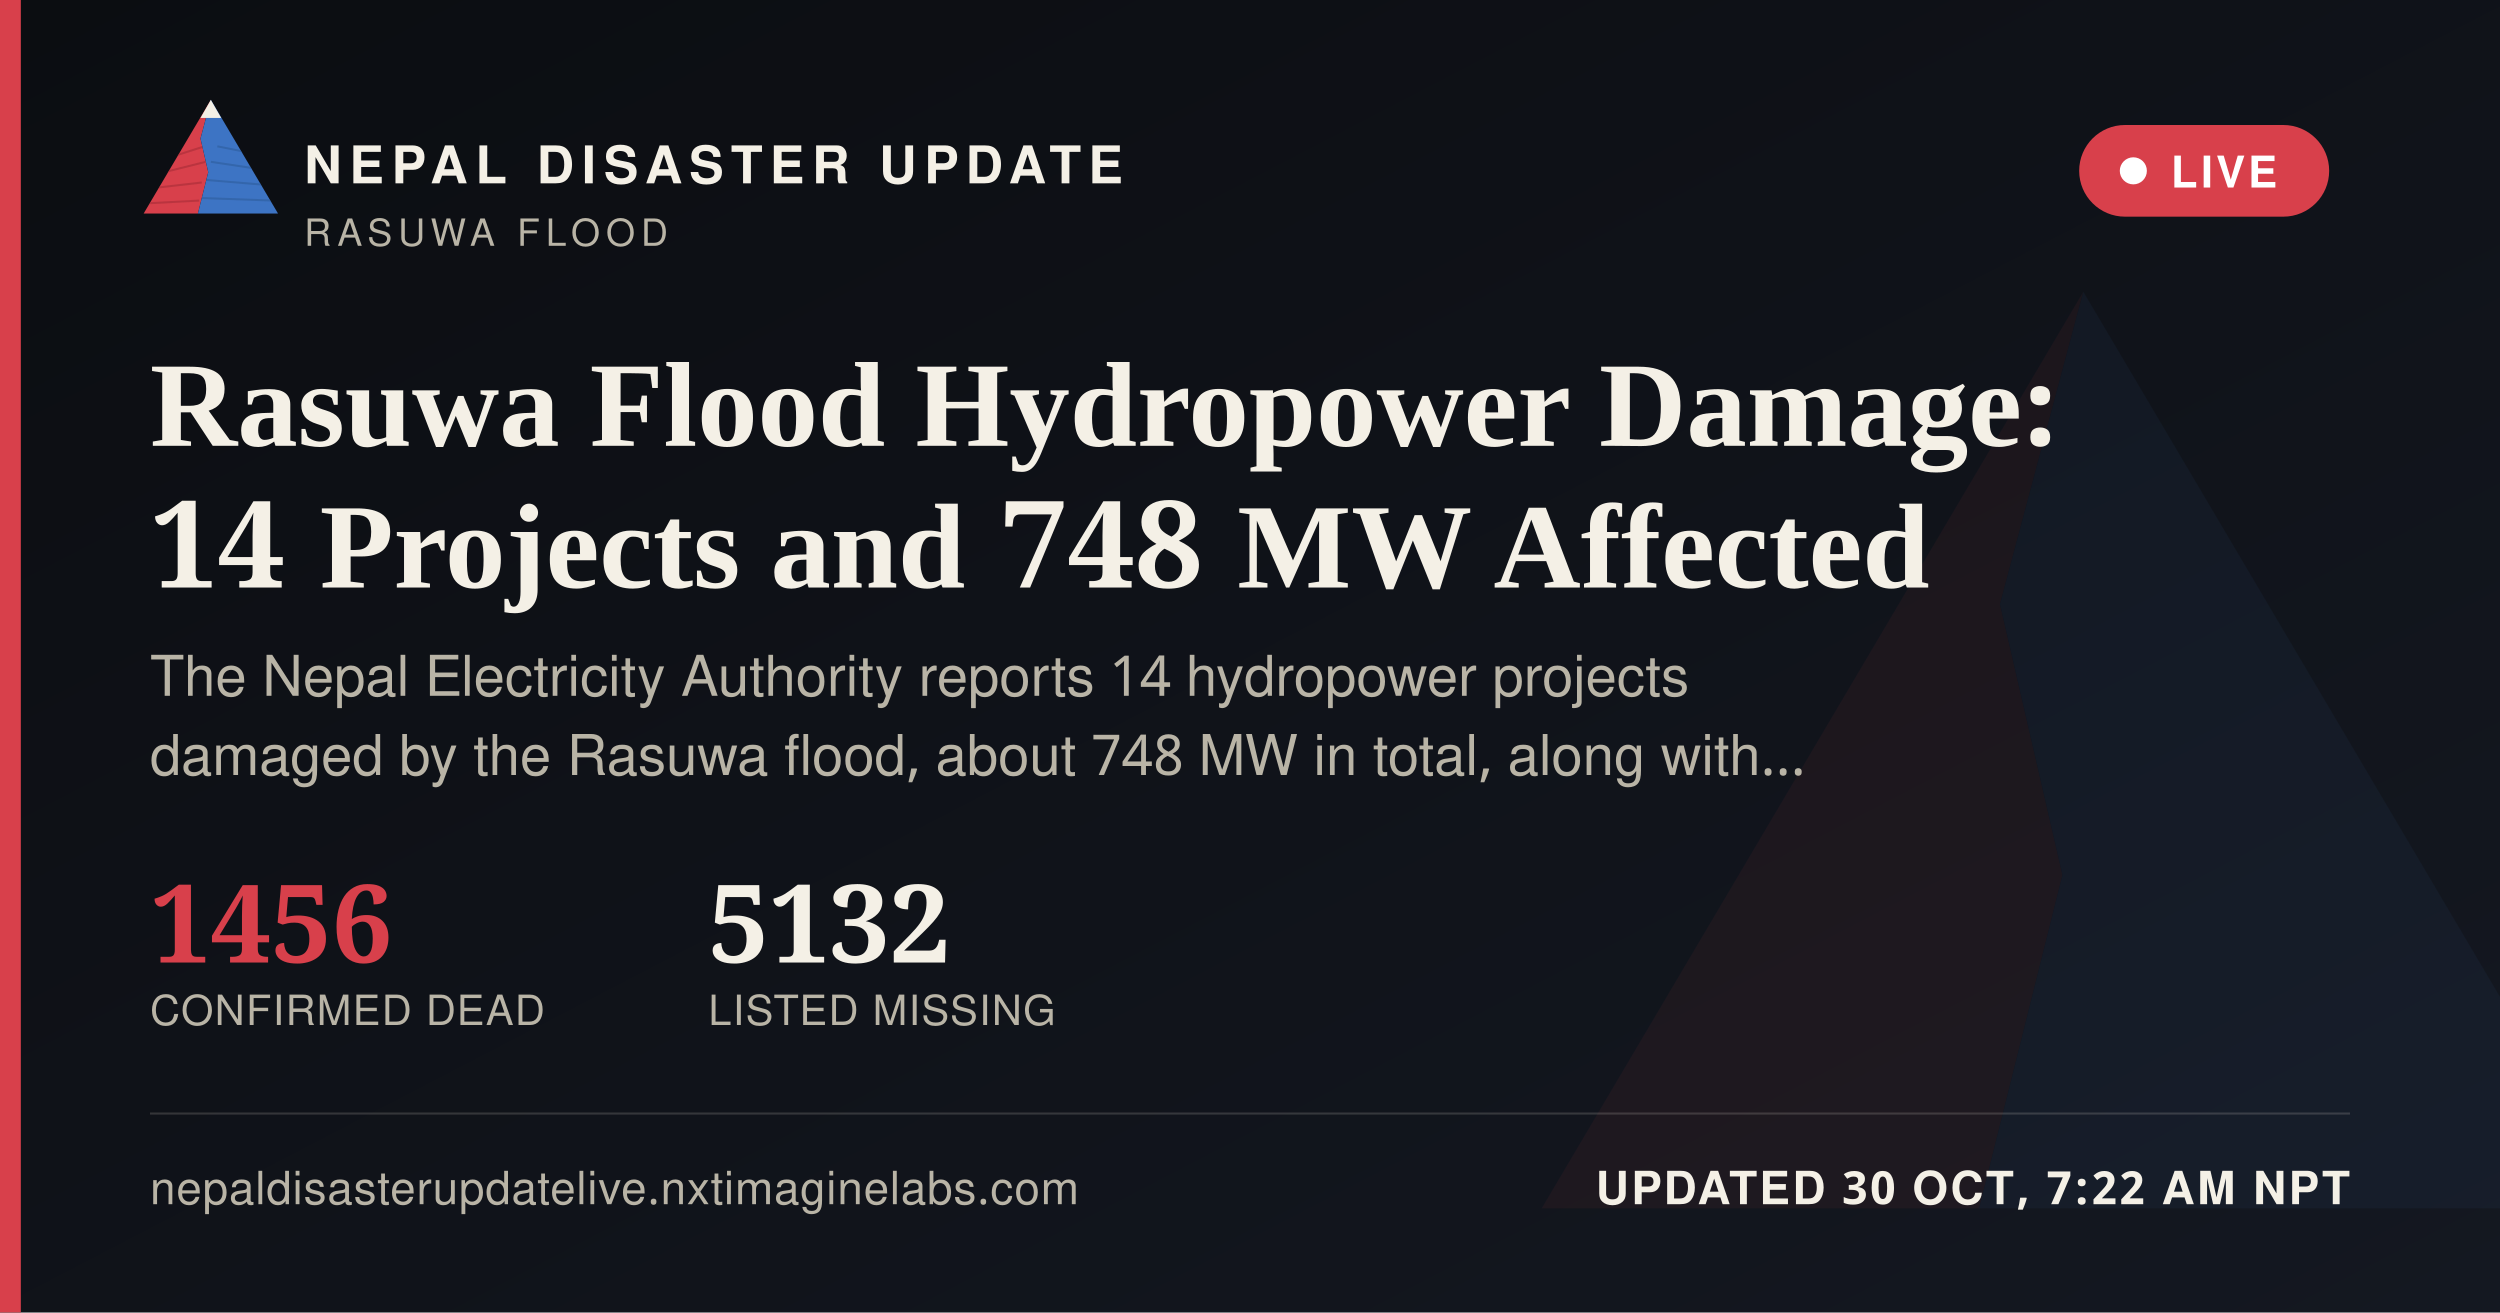
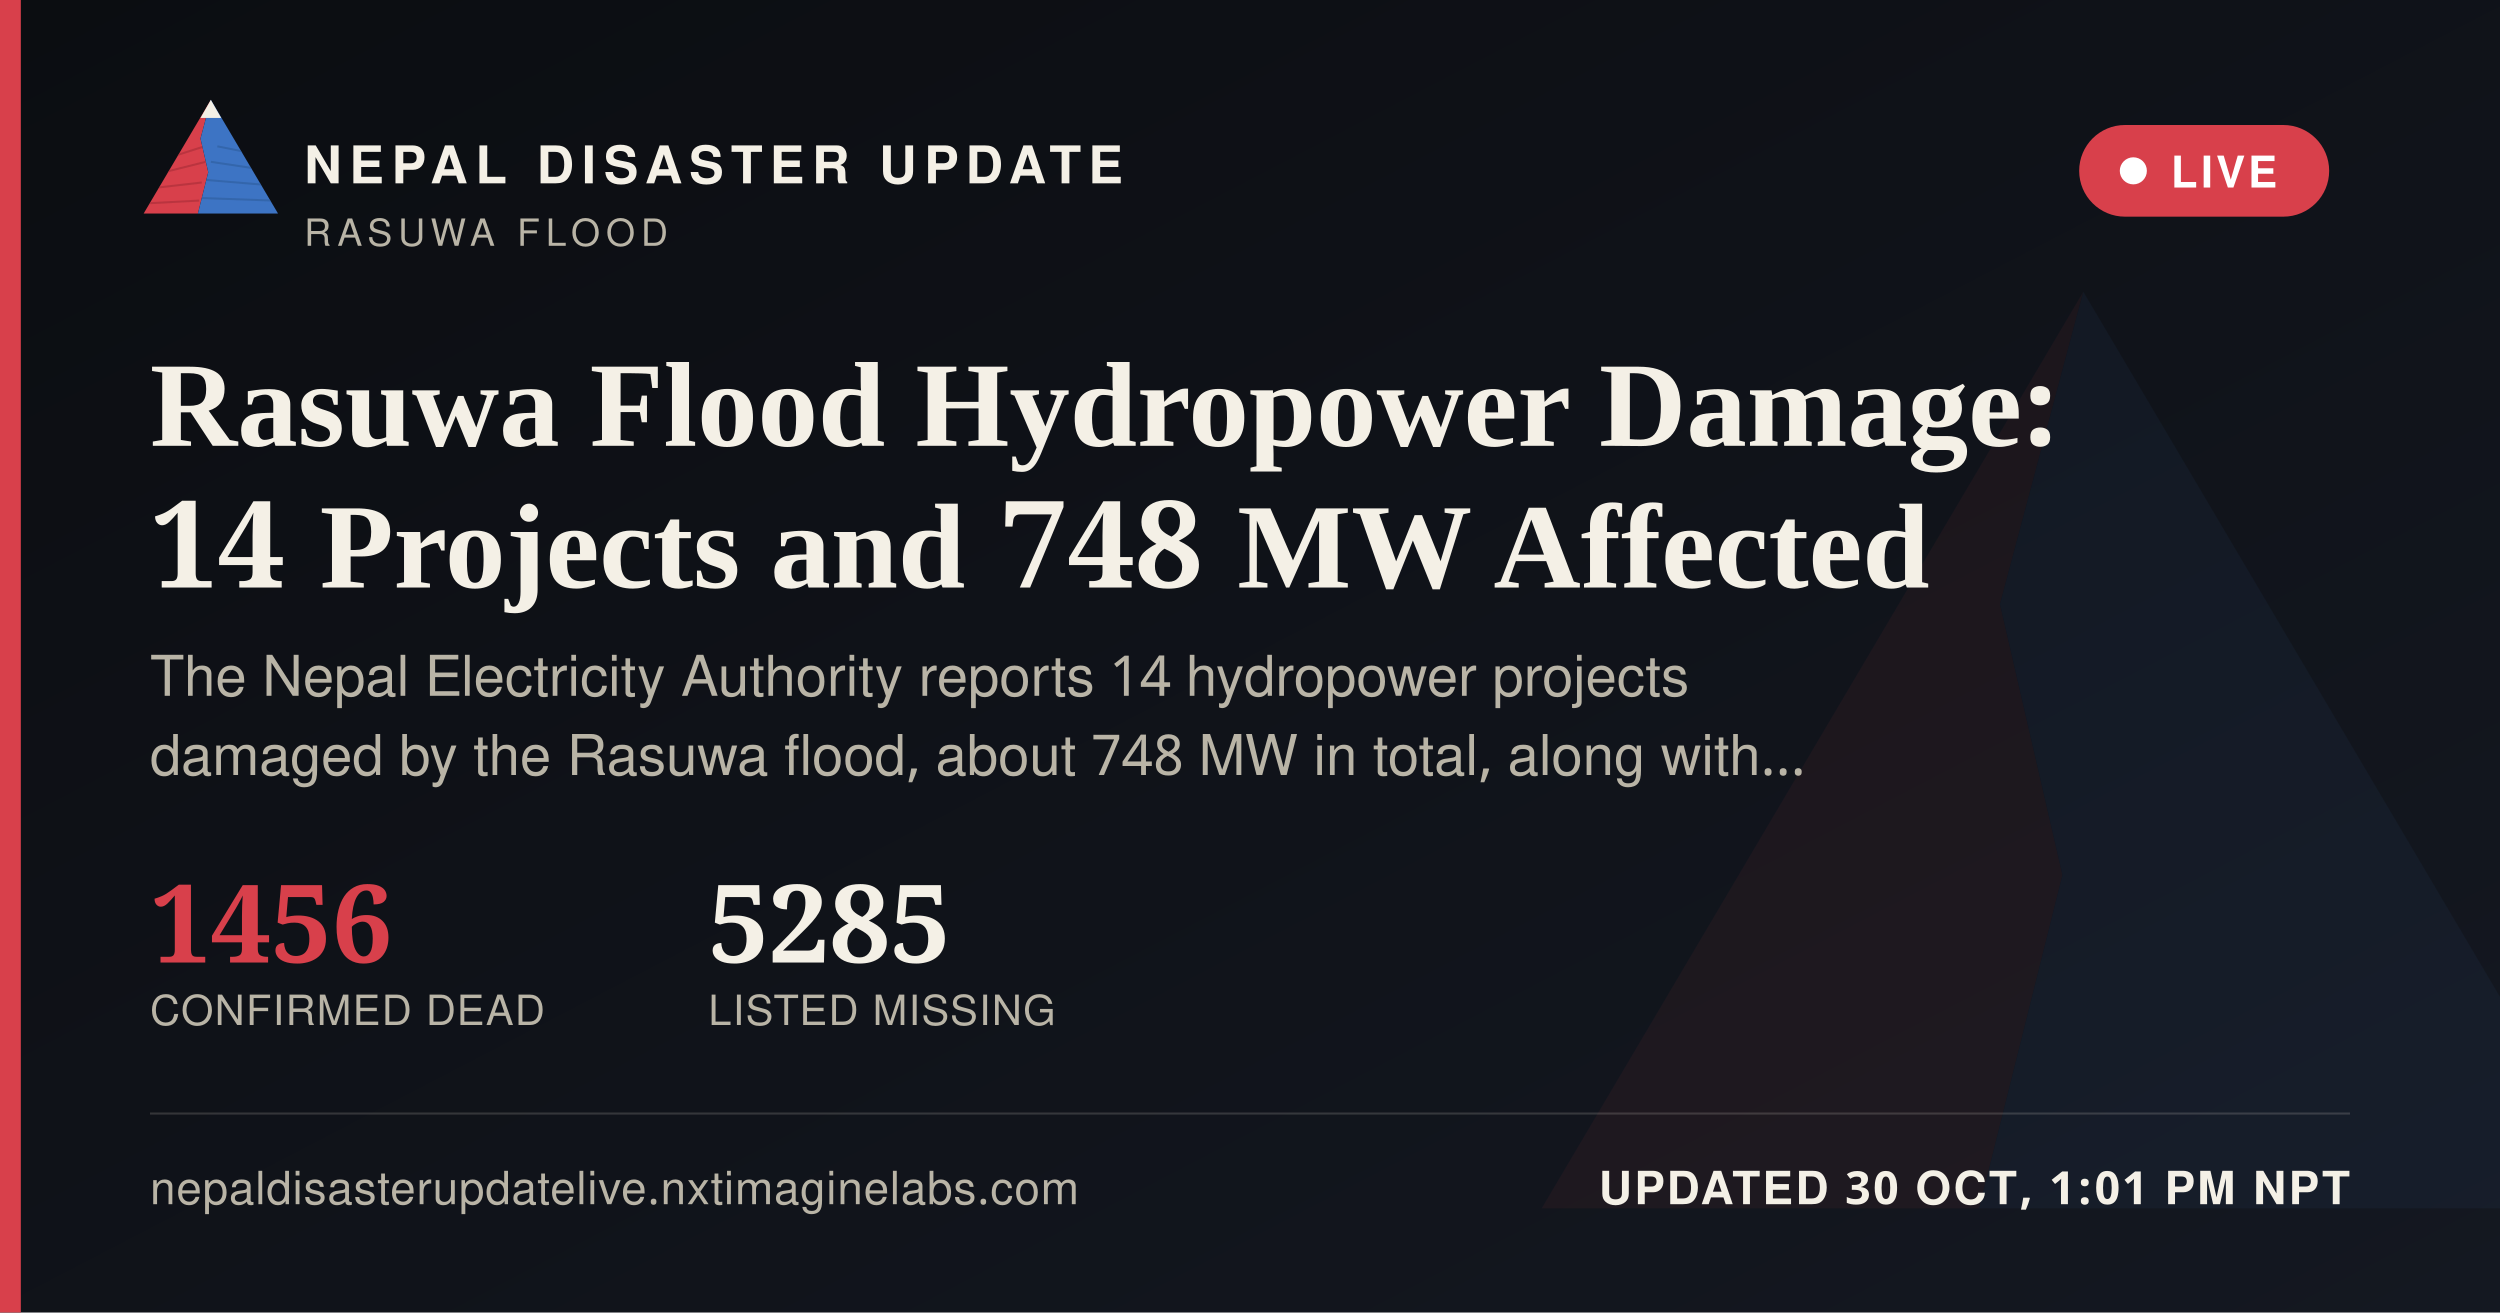
<svg xmlns="http://www.w3.org/2000/svg" width="1200" height="630" viewBox="0 0 1200 630">
  <defs>
    <linearGradient id="ogbg" x1="0" y1="0" x2="1" y2="1">
      <stop offset="0" stop-color="#0B0D11" />
      <stop offset="1" stop-color="#141821" />
    </linearGradient>
  </defs>
  <rect width="1200" height="630" fill="url(#ogbg)" />
  <g transform="translate(700,60) scale(5)" opacity="0.06">
    <polygon points="60,16 52,46 58,72 50,104 8,104" fill="#D8404B" />
    <polygon points="60,16 112,104 50,104 58,72 52,46" fill="#3D74C4" />
  </g>
  <rect x="0" y="0" width="10" height="630" fill="#D8404B" />
  <g transform="translate(64,38) scale(0.62)">
    <g>
      <defs>
        <clipPath id="ogLc">
          <polygon points="60,16 52,46 58,72 50,104 8,104" />
        </clipPath>
        <clipPath id="ogRc">
          <polygon points="60,16 112,104 50,104 58,72 52,46" />
        </clipPath>
      </defs>
      <polygon points="60,16 52,46 58,72 50,104 8,104" fill="#D8404B" />
      <g clip-path="url(#ogLc)" stroke="#A32A34" stroke-width="1.6" fill="none" opacity="0.55">
        <path d="M30,60 L55,52" />
        <path d="M24,72 L56,64" />
        <path d="M18,84 L53,80" />
        <path d="M13,96 L51,94" />
      </g>
      <polygon points="60,16 112,104 50,104 58,72 52,46" fill="#3D74C4" />
      <g clip-path="url(#ogRc)" stroke="#2A5793" stroke-width="1.6" fill="none" opacity="0.5">
        <path d="M65,52 L95,58" />
        <path d="M60,64 L100,70" />
        <path d="M56,78 L104,82" />
        <path d="M52,92 L108,94" />
      </g>
      <polygon points="60,16 52,30 68,30" fill="#F4F0E6" />
    </g>
  </g>
  <text x="146" y="88" font-family="'Public Sans', 'Noto Sans Devanagari', 'Helvetica Neue', Helvetica, Arial, sans-serif" font-size="25" font-weight="800" letter-spacing="3.6" fill="#F4F0E6">NEPAL DISASTER UPDATE</text>
  <text x="146" y="118" font-family="'Public Sans', 'Noto Sans Devanagari', 'Helvetica Neue', Helvetica, Arial, sans-serif" font-size="18" letter-spacing="2.8" fill="#B9B4A6">RASUWA FLOOD</text>
  <g>
    <rect x="998" y="60" width="120" height="44" rx="22" fill="#D8404B" stroke="none" />
    <circle cx="1024" cy="82" r="6.5" fill="#FFFFFF" />
    <text x="1042" y="90" font-family="'Public Sans', 'Noto Sans Devanagari', 'Helvetica Neue', Helvetica, Arial, sans-serif" font-size="21" font-weight="700" letter-spacing="1.6" fill="#FFFFFF">LIVE</text>
  </g>
  <text x="72" y="214" font-family="Newsreader, 'Noto Serif Devanagari', Georgia, 'Times New Roman', serif" font-size="58" font-weight="600" fill="#F4F0E6">Rasuwa Flood Hydropower Damage:</text>
  <text x="72" y="282" font-family="Newsreader, 'Noto Serif Devanagari', Georgia, 'Times New Roman', serif" font-size="58" font-weight="600" fill="#F4F0E6">14 Projects and 748 MW Affected</text>
  <text x="72" y="334" font-family="'Public Sans', 'Noto Sans Devanagari', 'Helvetica Neue', Helvetica, Arial, sans-serif" font-size="27" fill="#B9B4A6">The Nepal Electricity Authority reports 14 hydropower projects</text>
  <text x="72" y="372" font-family="'Public Sans', 'Noto Sans Devanagari', 'Helvetica Neue', Helvetica, Arial, sans-serif" font-size="27" fill="#B9B4A6">damaged by the Rasuwa flood, about 748 MW in total, along with…</text>
  <g transform="translate(72,462)">
    <text x="0" y="0" font-family="Newsreader, 'Noto Serif Devanagari', Georgia, 'Times New Roman', serif" font-size="52" font-weight="600" fill="#D8404B">1456</text>
    <text x="0" y="30" font-family="'Public Sans', 'Noto Sans Devanagari', 'Helvetica Neue', Helvetica, Arial, sans-serif" font-size="20" letter-spacing="0.6" fill="#B9B4A6">CONFIRMED DEAD</text>
-     <text x="268" y="0" font-family="Newsreader, 'Noto Serif Devanagari', Georgia, 'Times New Roman', serif" font-size="52" font-weight="600" fill="#F4F0E6">5132</text>
+     <text x="268" y="0" font-family="Newsreader, 'Noto Serif Devanagari', Georgia, 'Times New Roman', serif" font-size="52" font-weight="600" fill="#F4F0E6">5285</text>
    <text x="268" y="30" font-family="'Public Sans', 'Noto Sans Devanagari', 'Helvetica Neue', Helvetica, Arial, sans-serif" font-size="20" letter-spacing="0.6" fill="#B9B4A6">LISTED MISSING</text>
  </g>
  <rect x="72" y="534" width="1056" height="1" fill="rgba(244,240,230,0.16)" />
  <text x="72" y="578" font-family="'Public Sans', 'Noto Sans Devanagari', 'Helvetica Neue', Helvetica, Arial, sans-serif" font-size="22" fill="#B9B4A6" letter-spacing="0.4">nepaldisasterupdatelive.nxtimaginelabs.com</text>
-   <text x="1128" y="578" text-anchor="end" font-family="'Public Sans', 'Noto Sans Devanagari', 'Helvetica Neue', Helvetica, Arial, sans-serif" font-size="22" font-weight="700" letter-spacing="1.2" fill="#F4F0E6">UPDATED 30 OCT, 7:22 AM NPT</text>
+   <text x="1128" y="578" text-anchor="end" font-family="'Public Sans', 'Noto Sans Devanagari', 'Helvetica Neue', Helvetica, Arial, sans-serif" font-size="22" font-weight="700" letter-spacing="1.2" fill="#F4F0E6">UPDATED 30 OCT, 1:01 PM NPT</text>
</svg>
